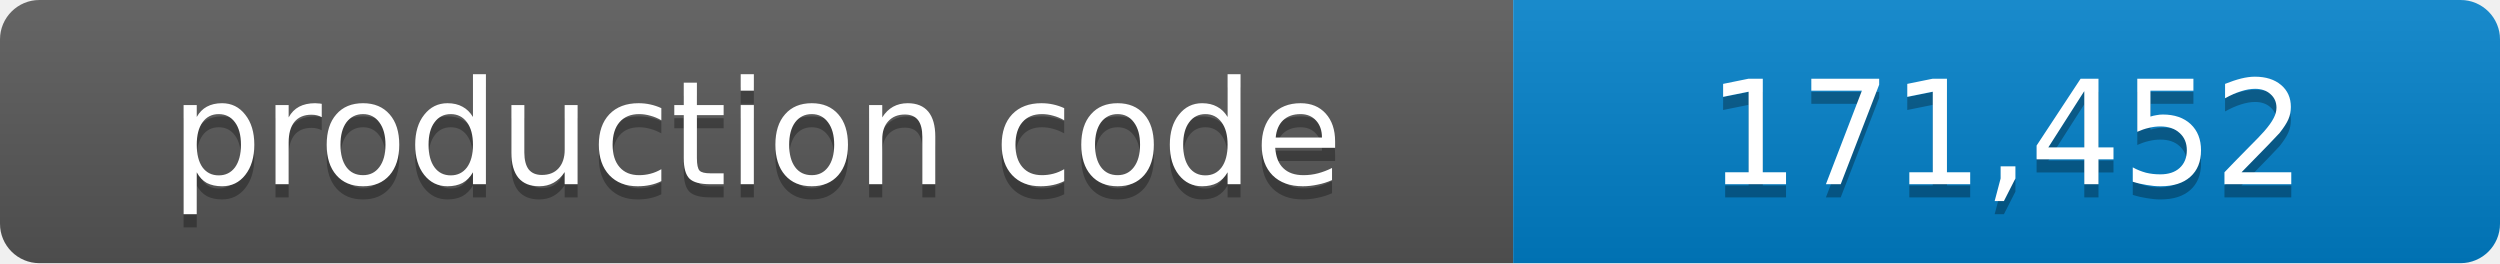
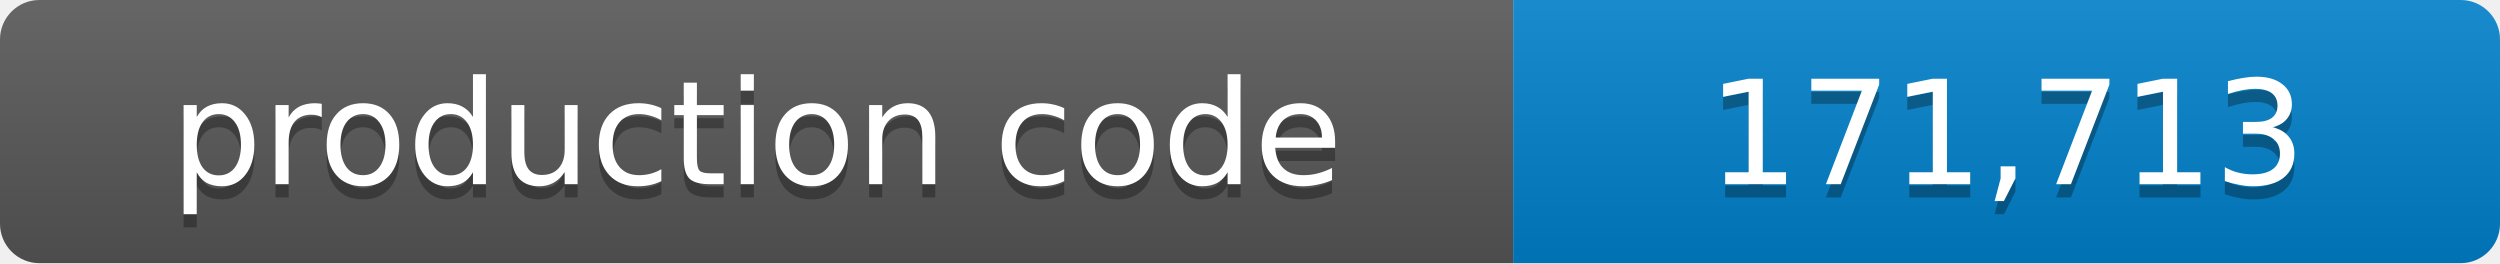
- <svg xmlns="http://www.w3.org/2000/svg" width="190" height="20" role="img" aria-label="production code: 171,452 lines">
+ <svg xmlns="http://www.w3.org/2000/svg" width="190" height="20" role="img" aria-label="production code: 171,713 lines">
  <linearGradient id="shade" x2="0" y2="100%">
    <stop offset="0" stop-color="#fff" stop-opacity=".1" />
    <stop offset="1" stop-opacity=".1" />
  </linearGradient>
  <clipPath id="round">
    <rect width="190" height="20" rx="3" />
  </clipPath>
  <g clip-path="url(#round)">
    <path fill="#555" d="M0 0h115v20H0z" />
    <path fill="#007ec6" d="M115 0h75v20h-75z" />
    <path fill="url(#shade)" d="M0 0h190v20H0z" />
  </g>
  <g fill="#fff" text-anchor="middle" font-family="Verdana,Geneva,DejaVu Sans,sans-serif" font-size="11">
    <text x="57.5" y="15" fill="#010101" fill-opacity=".3">production code</text>
    <text x="57.5" y="14">production code</text>
-     <text x="152.5" y="15" fill="#010101" fill-opacity=".3">171,452</text>
-     <text x="152.5" y="14">171,452</text>
+     <text x="152.5" y="15" fill="#010101" fill-opacity=".3">171,713</text>
+     <text x="152.5" y="14">171,713</text>
  </g>
</svg>
